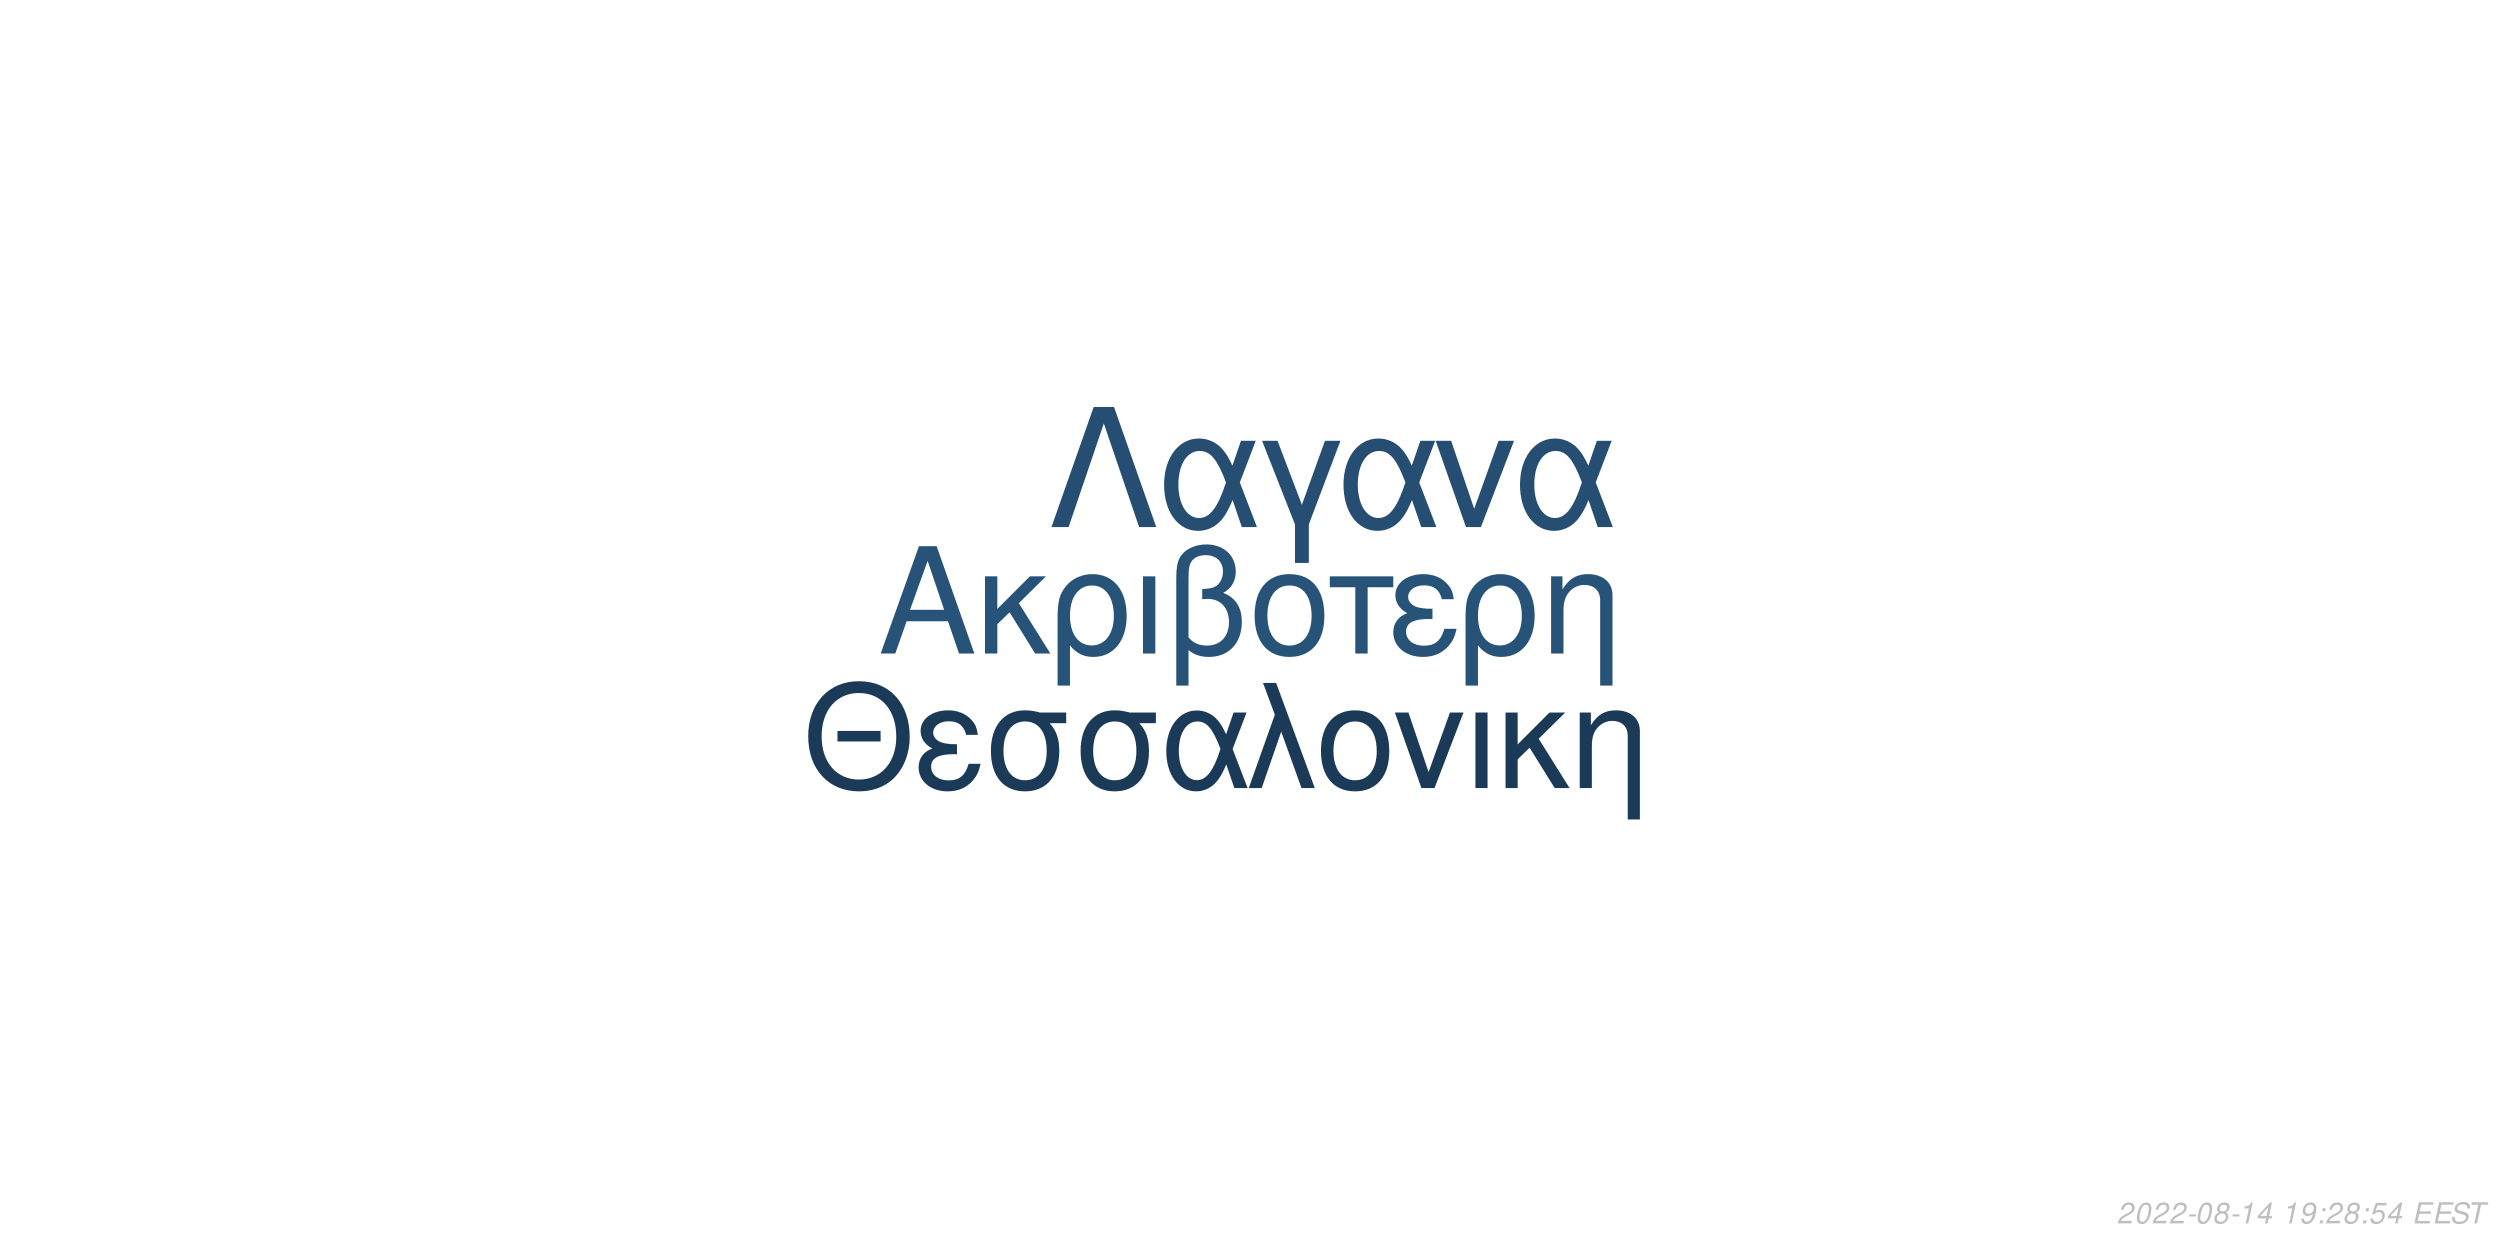
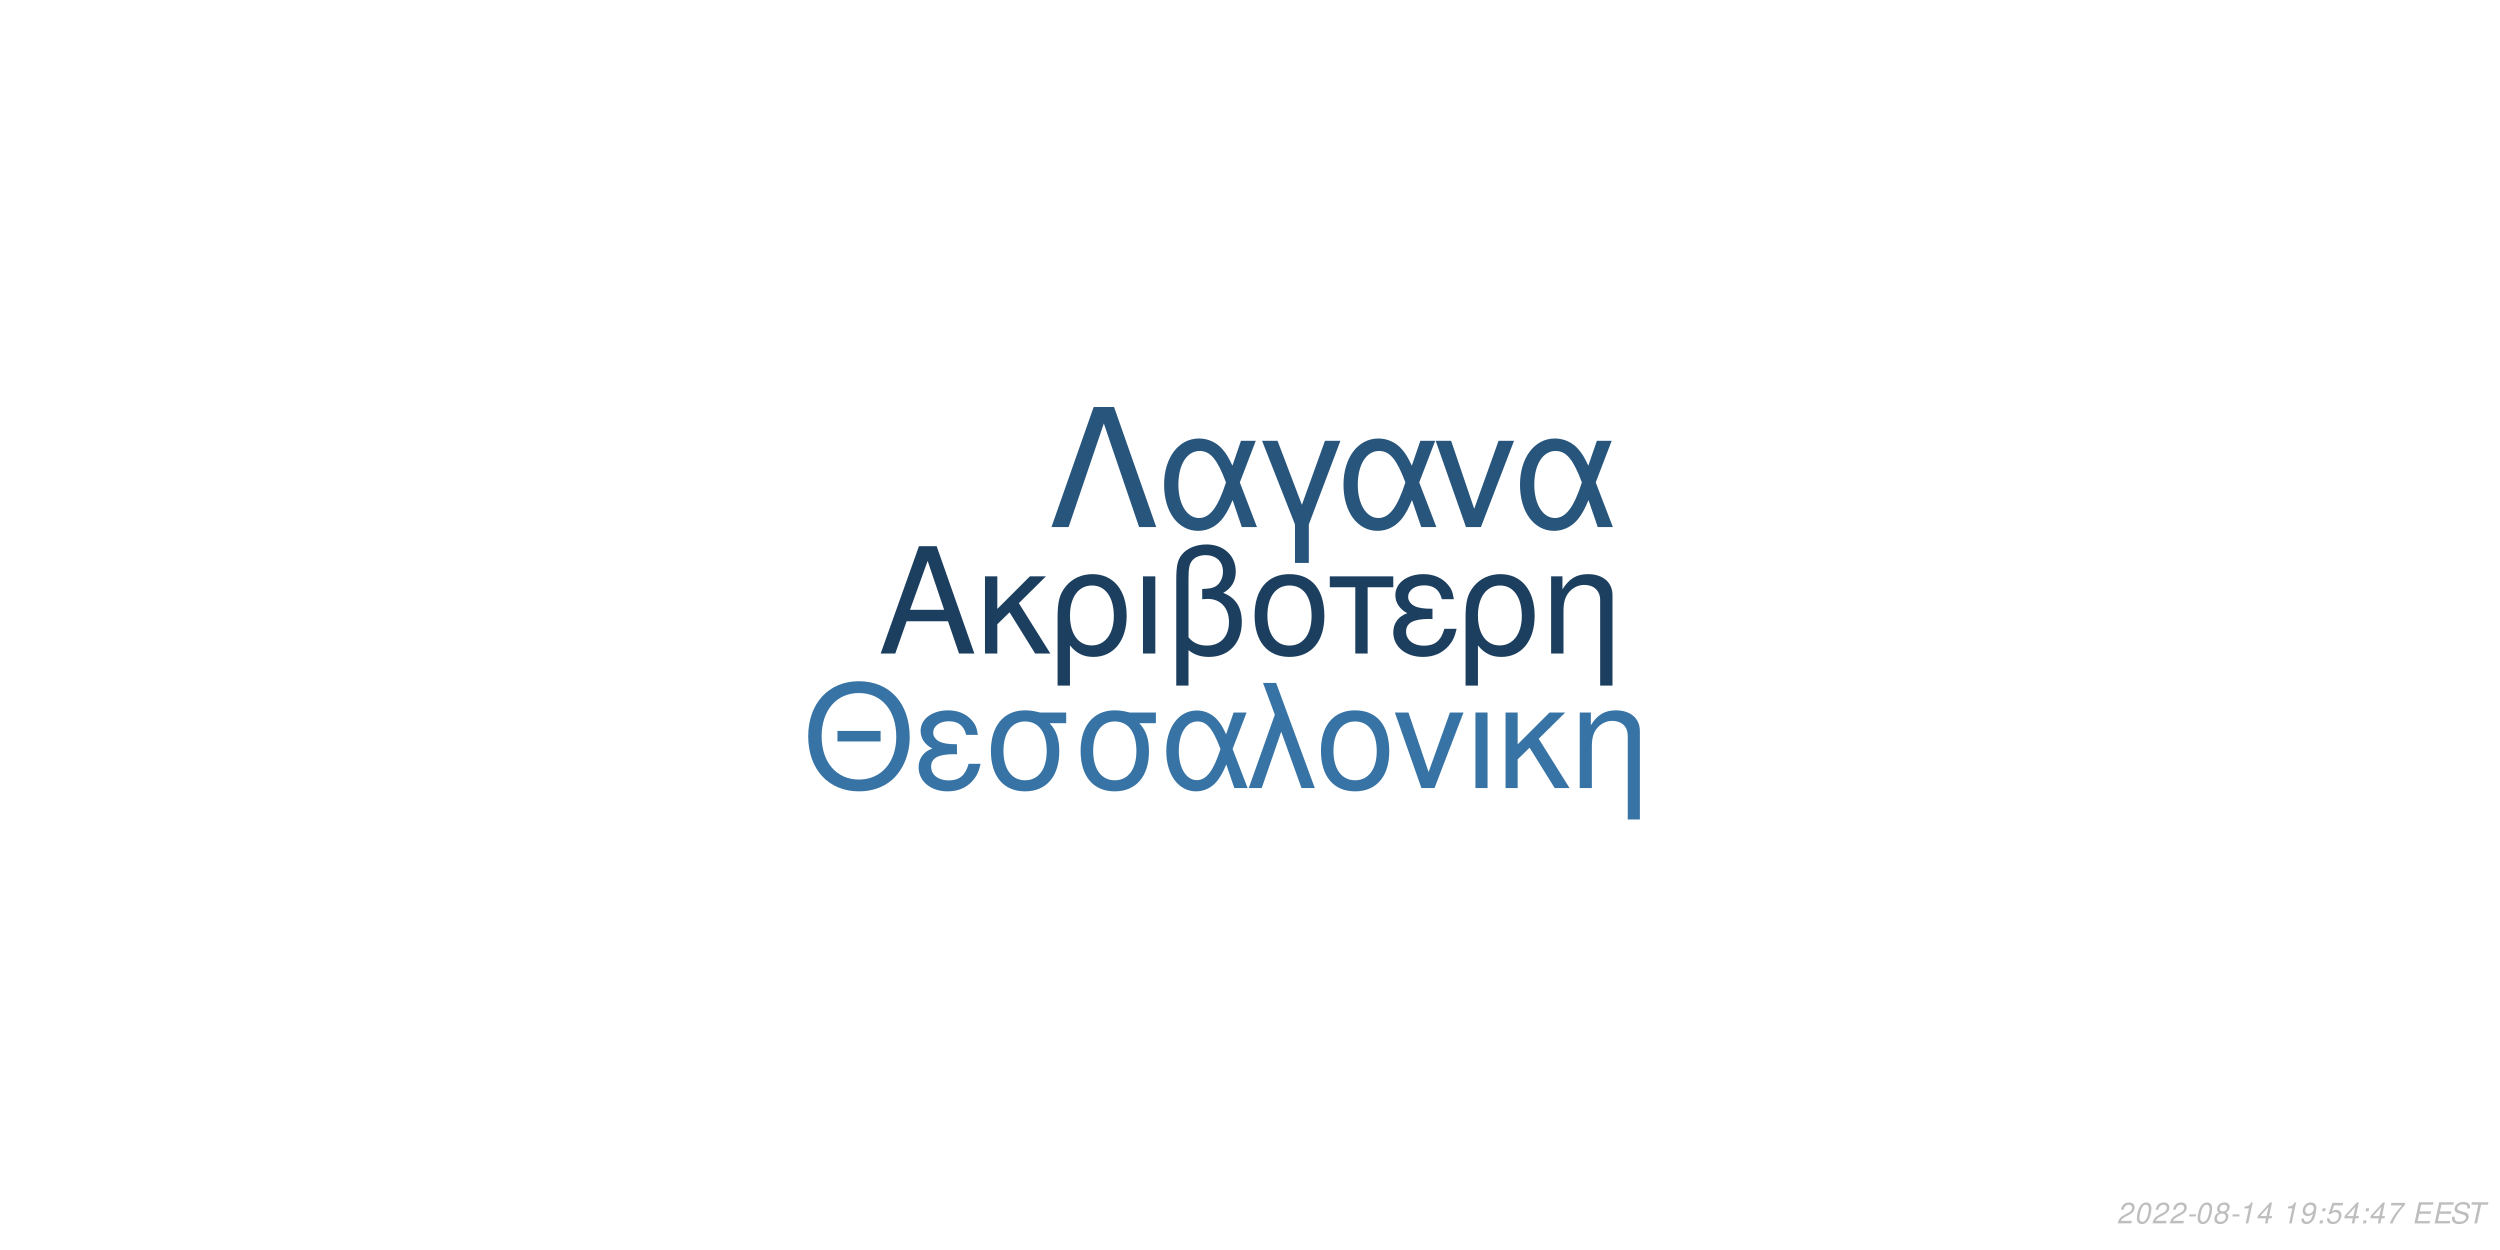
<svg xmlns="http://www.w3.org/2000/svg" xmlns:xlink="http://www.w3.org/1999/xlink" width="864pt" height="432pt" viewBox="0 0 864 432" version="1.1">
  <defs>
    <g>
      <symbol overflow="visible" id="glyph0-0">
        <path style="stroke:none;" d="" />
      </symbol>
      <symbol overflow="visible" id="glyph0-1">
        <path style="stroke:none;" d="M 24.125 -11.141 L 27.938 0 L 33.234 0 L 20.203 -37.094 L 14.094 -37.094 L 0.859 0 L 5.906 0 L 9.828 -11.141 Z M 22.797 -15.109 L 11 -15.109 L 17.094 -32.016 Z M 22.797 -15.109 " />
      </symbol>
      <symbol overflow="visible" id="glyph0-2">
        <path style="stroke:none;" d="M 7.172 -15.422 L 7.172 -26.672 L 2.906 -26.672 L 2.906 0 L 7.172 0 L 7.172 -10.125 L 11.406 -14.25 L 20.25 0 L 25.5 0 L 14.609 -17.406 L 23.969 -26.672 L 18.422 -26.672 Z M 7.172 -15.422 " />
      </symbol>
      <symbol overflow="visible" id="glyph0-3">
        <path style="stroke:none;" d="M 3 11.094 L 7.281 11.094 L 7.281 -2.797 C 9.516 -0.047 11.953 1.172 15.375 1.172 C 22.344 1.172 26.875 -4.422 26.875 -13.031 C 26.875 -21.891 22.297 -27.438 15.062 -27.438 C 11.297 -27.438 7.984 -25.906 5.797 -23.156 C 3.672 -20.516 3 -17.969 3 -12.359 Z M 14.906 -23.516 C 19.547 -23.516 22.438 -19.438 22.438 -12.922 C 22.438 -6.812 19.391 -2.797 14.812 -2.797 C 10.172 -2.797 7.281 -6.766 7.281 -13.125 C 7.281 -19.484 10.234 -23.516 14.906 -23.516 Z M 14.906 -23.516 " />
      </symbol>
      <symbol overflow="visible" id="glyph0-4">
        <path style="stroke:none;" d="M 3.516 0 L 7.781 0 L 7.781 -26.672 L 3.516 -26.672 Z M 3.516 0 " />
      </symbol>
      <symbol overflow="visible" id="glyph0-5">
        <path style="stroke:none;" d="M 4.016 11.094 L 8.25 11.094 L 8.25 -1.172 C 10.172 0.406 12.422 1.172 15.312 1.172 C 22.188 1.172 26.672 -3.609 26.672 -10.891 C 26.672 -15.984 24.578 -19.234 20.25 -20.969 C 23.109 -22.547 24.578 -25.031 24.578 -28.344 C 24.578 -33.844 20.406 -37.703 14.453 -37.703 C 10.938 -37.703 7.734 -36.391 6 -34.25 C 4.484 -32.422 4.016 -30.328 4.016 -25.391 Z M 8.25 -25.656 C 8.25 -29.359 8.5 -30.844 9.469 -32.062 C 10.375 -33.281 12.156 -34 14.094 -34 C 17.812 -34 20.156 -31.812 20.156 -28.297 C 20.156 -25.953 18.984 -23.812 17.297 -23.047 C 16.281 -22.547 15.469 -22.438 12.984 -22.297 L 12.984 -18.781 C 13.734 -18.828 14.344 -18.875 14.969 -18.875 C 19.344 -18.875 22.234 -15.719 22.234 -10.891 C 22.234 -5.906 19.281 -2.75 14.656 -2.75 C 11.953 -2.75 9.922 -3.609 8.25 -5.594 Z M 8.25 -25.656 " />
      </symbol>
      <symbol overflow="visible" id="glyph0-6">
        <path style="stroke:none;" d="M 14.094 -27.438 C 6.562 -27.438 2.094 -22.094 2.094 -13.125 C 2.094 -4.125 6.562 1.172 14.141 1.172 C 21.672 1.172 26.203 -4.172 26.203 -12.922 C 26.203 -22.188 21.828 -27.438 14.094 -27.438 Z M 14.141 -23.516 C 18.938 -23.516 21.781 -19.594 21.781 -12.984 C 21.781 -6.672 18.828 -2.75 14.141 -2.75 C 9.422 -2.75 6.516 -6.672 6.516 -13.125 C 6.516 -19.594 9.422 -23.516 14.141 -23.516 Z M 14.141 -23.516 " />
      </symbol>
      <symbol overflow="visible" id="glyph0-7">
        <path style="stroke:none;" d="M 7.891 0 L 12.156 0 L 12.156 -22.906 L 21.016 -22.906 L 21.016 -26.672 L -0.922 -26.672 L -0.922 -22.906 L 7.891 -22.906 Z M 7.891 0 " />
      </symbol>
      <symbol overflow="visible" id="glyph0-8">
        <path style="stroke:none;" d="M 14.562 -15.469 C 11.344 -15.469 9.562 -15.781 8.297 -16.438 C 6.922 -17.203 6.156 -18.328 6.156 -19.547 C 6.156 -21.891 8.453 -23.562 11.656 -23.562 C 15.062 -23.562 16.953 -22.094 17.812 -18.781 L 21.938 -18.781 C 21.578 -21.266 21.062 -22.5 19.797 -23.922 C 17.812 -26.203 14.906 -27.438 11.453 -27.438 C 5.797 -27.438 1.734 -24.375 1.734 -20.203 C 1.734 -17.609 3.156 -15.375 5.859 -13.938 C 2.797 -12.875 1.016 -10.484 1.016 -7.328 C 1.016 -2.391 5.297 1.172 11.25 1.172 C 14.969 1.172 17.906 -0.109 20.156 -2.641 C 21.578 -4.328 22.297 -5.797 22.906 -8.547 L 18.672 -8.547 C 17.5 -4.422 15.422 -2.703 11.609 -2.703 C 7.938 -2.703 5.438 -4.688 5.438 -7.578 C 5.438 -10.578 7.938 -11.953 13.484 -11.953 C 13.641 -11.953 14.094 -11.953 14.562 -11.906 Z M 14.562 -15.469 " />
      </symbol>
      <symbol overflow="visible" id="glyph0-9">
        <path style="stroke:none;" d="M 3.562 -26.672 L 3.562 0 L 7.844 0 L 7.844 -14.703 C 7.844 -17.906 8.5 -19.891 10.031 -21.531 C 11.406 -22.953 13.188 -23.719 15.062 -23.719 C 18.375 -23.719 20.516 -21.672 20.516 -18.469 L 20.516 11.094 L 24.781 11.094 L 24.781 -20.156 C 24.781 -24.578 21.469 -27.438 16.328 -27.438 C 12.359 -27.438 9.828 -25.906 7.484 -22.188 L 7.484 -26.672 Z M 3.562 -26.672 " />
      </symbol>
      <symbol overflow="visible" id="glyph1-0">
        <path style="stroke:none;" d="" />
      </symbol>
      <symbol overflow="visible" id="glyph1-1">
        <path style="stroke:none;" d="M 26.859 -19.734 L 11.953 -19.734 L 11.953 -16.094 L 26.859 -16.094 Z M 19.328 -36.922 C 8.922 -36.922 1.844 -29.25 1.844 -17.891 C 1.844 -6.484 8.875 1.141 19.391 1.141 C 23.812 1.141 27.703 -0.203 30.641 -2.688 C 34.578 -6.031 36.922 -11.656 36.922 -17.594 C 36.922 -29.297 30 -36.922 19.328 -36.922 Z M 19.328 -32.844 C 27.203 -32.844 32.281 -26.906 32.281 -17.688 C 32.281 -8.922 27.062 -2.938 19.391 -2.938 C 11.609 -2.938 6.484 -8.922 6.484 -17.891 C 6.484 -26.859 11.609 -32.844 19.328 -32.844 Z M 19.328 -32.844 " />
      </symbol>
      <symbol overflow="visible" id="glyph1-2">
        <path style="stroke:none;" d="M 14.25 -15.141 C 11.109 -15.141 9.375 -15.453 8.125 -16.094 C 6.781 -16.844 6.031 -17.938 6.031 -19.141 C 6.031 -21.422 8.266 -23.078 11.406 -23.078 C 14.75 -23.078 16.594 -21.625 17.438 -18.391 L 21.469 -18.391 C 21.125 -20.828 20.625 -22.031 19.391 -23.422 C 17.438 -25.656 14.594 -26.859 11.219 -26.859 C 5.688 -26.859 1.688 -23.875 1.688 -19.781 C 1.688 -17.234 3.094 -15.047 5.734 -13.656 C 2.734 -12.609 1 -10.266 1 -7.172 C 1 -2.344 5.188 1.141 11.016 1.141 C 14.656 1.141 17.547 -0.094 19.734 -2.594 C 21.125 -4.234 21.828 -5.688 22.422 -8.375 L 18.281 -8.375 C 17.141 -4.328 15.094 -2.641 11.359 -2.641 C 7.766 -2.641 5.328 -4.578 5.328 -7.422 C 5.328 -10.359 7.766 -11.703 13.203 -11.703 C 13.359 -11.703 13.797 -11.703 14.25 -11.656 Z M 14.25 -15.141 " />
      </symbol>
      <symbol overflow="visible" id="glyph1-3">
        <path style="stroke:none;" d="M 29 -26.109 L 19.938 -26.109 C 17.594 -26.703 16.438 -26.859 14.703 -26.859 C 7.469 -26.859 2.984 -21.469 2.984 -12.859 C 2.984 -4.031 7.375 1.141 14.797 1.141 C 22.172 1.141 26.609 -4.078 26.609 -12.656 C 26.609 -17.047 25.656 -19.828 23.266 -22.422 L 29 -22.422 Z M 14.797 -23.016 C 19.531 -23.016 22.266 -19.234 22.266 -12.75 C 22.266 -6.531 19.438 -2.688 14.797 -2.688 C 10.172 -2.688 7.328 -6.531 7.328 -12.859 C 7.328 -19.188 10.172 -23.016 14.797 -23.016 Z M 14.797 -23.016 " />
      </symbol>
      <symbol overflow="visible" id="glyph1-4">
        <path style="stroke:none;" d="M 29.344 -26.109 L 24.859 -26.109 L 22.266 -18.578 C 21.125 -21.031 20.484 -22.125 19.328 -23.469 C 17.547 -25.609 14.906 -26.812 12.156 -26.812 C 5.984 -26.812 1.594 -20.984 1.594 -12.812 C 1.594 -4.578 5.828 1.141 11.906 1.141 C 14.953 1.141 17.734 -0.344 19.625 -3.047 C 20.672 -4.531 21.281 -5.688 22.328 -8.172 L 25.109 0 L 29.703 0 L 24.516 -13.5 Z M 20.328 -13.5 C 17.891 -5.922 15.453 -2.734 12.156 -2.734 C 8.516 -2.734 5.922 -6.922 5.922 -12.812 C 5.922 -18.938 8.516 -23.016 12.359 -23.016 C 15.594 -23.016 17.688 -20.531 20.328 -13.5 Z M 20.328 -13.5 " />
      </symbol>
      <symbol overflow="visible" id="glyph1-5">
        <path style="stroke:none;" d="M 1.094 0 L 5.578 0 L 12.312 -19.484 L 19.328 0 L 23.922 0 L 10.562 -36.328 L 6.031 -36.328 L 10.109 -25.359 Z M 1.094 0 " />
      </symbol>
      <symbol overflow="visible" id="glyph1-6">
        <path style="stroke:none;" d="M 13.797 -26.859 C 6.422 -26.859 2.047 -21.625 2.047 -12.859 C 2.047 -4.031 6.422 1.141 13.859 1.141 C 21.234 1.141 25.656 -4.078 25.656 -12.656 C 25.656 -21.719 21.375 -26.859 13.797 -26.859 Z M 13.859 -23.016 C 18.531 -23.016 21.328 -19.188 21.328 -12.703 C 21.328 -6.531 18.438 -2.688 13.859 -2.688 C 9.219 -2.688 6.375 -6.531 6.375 -12.859 C 6.375 -19.188 9.219 -23.016 13.859 -23.016 Z M 13.859 -23.016 " />
      </symbol>
      <symbol overflow="visible" id="glyph1-7">
        <path style="stroke:none;" d="M 14.297 0 L 24.312 -26.109 L 19.625 -26.109 L 12.25 -5.531 L 5.281 -26.109 L 0.594 -26.109 L 9.766 0 Z M 14.297 0 " />
      </symbol>
      <symbol overflow="visible" id="glyph1-8">
        <path style="stroke:none;" d="M 3.438 0 L 7.625 0 L 7.625 -26.109 L 3.438 -26.109 Z M 3.438 0 " />
      </symbol>
      <symbol overflow="visible" id="glyph1-9">
        <path style="stroke:none;" d="M 7.031 -15.094 L 7.031 -26.109 L 2.844 -26.109 L 2.844 0 L 7.031 0 L 7.031 -9.922 L 11.156 -13.953 L 19.828 0 L 24.969 0 L 14.297 -17.047 L 23.469 -26.109 L 18.031 -26.109 Z M 7.031 -15.094 " />
      </symbol>
      <symbol overflow="visible" id="glyph1-10">
        <path style="stroke:none;" d="M 3.484 -26.109 L 3.484 0 L 7.672 0 L 7.672 -14.406 C 7.672 -17.547 8.328 -19.484 9.812 -21.078 C 11.156 -22.469 12.906 -23.219 14.75 -23.219 C 17.984 -23.219 20.078 -21.234 20.078 -18.094 L 20.078 10.859 L 24.266 10.859 L 24.266 -19.734 C 24.266 -24.062 21.031 -26.859 16 -26.859 C 12.109 -26.859 9.609 -25.359 7.328 -21.719 L 7.328 -26.109 Z M 3.484 -26.109 " />
      </symbol>
      <symbol overflow="visible" id="glyph2-0">
        <path style="stroke:none;" d="" />
      </symbol>
      <symbol overflow="visible" id="glyph2-1">
        <path style="stroke:none;" d="M 22.531 -41.484 L 15.484 -41.484 L 0.906 0 L 6.828 0 L 19 -35.797 L 31.188 0 L 37.109 0 Z M 22.531 -41.484 " />
      </symbol>
      <symbol overflow="visible" id="glyph2-2">
        <path style="stroke:none;" d="M 33.516 -29.812 L 28.391 -29.812 L 25.438 -21.219 C 24.125 -24.016 23.391 -25.266 22.078 -26.797 C 20.031 -29.25 17.016 -30.609 13.891 -30.609 C 6.828 -30.609 1.828 -23.953 1.828 -14.625 C 1.828 -5.234 6.656 1.312 13.594 1.312 C 17.078 1.312 20.266 -0.391 22.422 -3.469 C 23.609 -5.172 24.297 -6.484 25.5 -9.328 L 28.688 0 L 33.922 0 L 28 -15.422 Z M 23.219 -15.422 C 20.422 -6.766 17.641 -3.125 13.891 -3.125 C 9.734 -3.125 6.766 -7.906 6.766 -14.625 C 6.766 -21.625 9.734 -26.297 14.109 -26.297 C 17.812 -26.297 20.203 -23.453 23.219 -15.422 Z M 23.219 -15.422 " />
      </symbol>
      <symbol overflow="visible" id="glyph2-3">
        <path style="stroke:none;" d="M 12.062 12.406 L 16.844 12.406 L 16.844 -0.906 L 27.766 -29.812 L 22.422 -29.812 L 14.453 -7.688 L 6.031 -29.812 L 0.688 -29.812 L 12.062 -0.906 Z M 12.062 12.406 " />
      </symbol>
      <symbol overflow="visible" id="glyph2-4">
        <path style="stroke:none;" d="M 16.328 0 L 27.766 -29.812 L 22.422 -29.812 L 14 -6.312 L 6.031 -29.812 L 0.688 -29.812 L 11.156 0 Z M 16.328 0 " />
      </symbol>
      <symbol overflow="visible" id="glyph3-0">
        <path style="stroke:none;" d="" />
      </symbol>
      <symbol overflow="visible" id="glyph3-1">
        <path style="stroke:none;" d="M 5.234 -0.875 L 1.469 -0.875 C 1.641 -1.375 2.203 -1.891 3.109 -2.344 L 4.234 -2.938 C 5.562 -3.625 6.219 -4.469 6.219 -5.484 C 6.219 -5.938 6.062 -6.359 5.797 -6.656 C 5.469 -7.047 4.984 -7.234 4.312 -7.234 C 2.766 -7.234 1.891 -6.453 1.484 -4.734 L 2.375 -4.734 C 2.484 -5.188 2.609 -5.484 2.797 -5.75 C 3.094 -6.203 3.609 -6.453 4.188 -6.453 C 4.891 -6.453 5.344 -6.031 5.344 -5.375 C 5.344 -4.703 4.859 -4.094 4.016 -3.656 L 2.984 -3.125 C 1.234 -2.188 0.797 -1.656 0.344 -0.016 L 5.047 -0.016 Z M 5.234 -0.875 " />
      </symbol>
      <symbol overflow="visible" id="glyph3-2">
        <path style="stroke:none;" d="M 4.203 -7.234 C 3.375 -7.234 2.688 -6.812 2.125 -5.984 C 1.484 -5.047 0.984 -3.188 0.984 -1.734 C 0.984 -1.109 1.172 -0.562 1.484 -0.266 C 1.797 0.047 2.281 0.234 2.766 0.234 C 3.625 0.234 4.281 -0.156 4.859 -1.016 C 5.516 -1.953 6 -3.797 6 -5.266 C 6 -6.5 5.328 -7.234 4.203 -7.234 Z M 4.094 -6.453 C 4.734 -6.453 5.125 -5.984 5.125 -5.156 C 5.125 -4.203 4.781 -2.625 4.406 -1.812 C 3.984 -0.938 3.516 -0.547 2.875 -0.547 C 2.25 -0.547 1.875 -1.031 1.875 -1.828 C 1.875 -2.797 2.203 -4.344 2.594 -5.203 C 2.984 -6.047 3.453 -6.453 4.094 -6.453 Z M 4.094 -6.453 " />
      </symbol>
      <symbol overflow="visible" id="glyph3-3">
        <path style="stroke:none;" d="M 3.516 -3.125 L 1.125 -3.125 L 0.969 -2.406 L 3.359 -2.406 Z M 3.516 -3.125 " />
      </symbol>
      <symbol overflow="visible" id="glyph3-4">
        <path style="stroke:none;" d="M 4.766 -3.797 C 5.078 -3.969 5.234 -4.078 5.438 -4.234 C 5.812 -4.594 6.062 -5.172 6.062 -5.734 C 6.062 -6.625 5.344 -7.234 4.266 -7.234 C 2.812 -7.234 1.703 -6.219 1.703 -4.875 C 1.703 -4.406 1.875 -4.125 2.359 -3.812 C 1.297 -3.312 0.75 -2.516 0.75 -1.469 C 0.75 -0.438 1.547 0.234 2.812 0.234 C 3.656 0.234 4.359 -0.094 4.938 -0.734 C 5.359 -1.234 5.609 -1.859 5.609 -2.438 C 5.609 -3.047 5.312 -3.516 4.766 -3.797 Z M 4.109 -6.453 C 4.797 -6.453 5.188 -6.125 5.188 -5.578 C 5.188 -5.266 5.062 -4.922 4.859 -4.672 C 4.562 -4.312 4.188 -4.156 3.656 -4.156 C 2.984 -4.156 2.594 -4.453 2.594 -4.984 C 2.594 -5.859 3.203 -6.453 4.109 -6.453 Z M 3.453 -3.406 C 4.234 -3.406 4.734 -2.984 4.734 -2.312 C 4.734 -1.312 3.922 -0.547 2.875 -0.547 C 2.125 -0.547 1.625 -0.969 1.625 -1.625 C 1.625 -2.609 2.438 -3.406 3.453 -3.406 Z M 3.453 -3.406 " />
      </symbol>
      <symbol overflow="visible" id="glyph3-5">
        <path style="stroke:none;" d="M 3.703 -5.188 L 2.594 0 L 3.469 0 L 5.016 -7.234 L 4.438 -7.234 C 3.906 -6.156 3.688 -6.016 2.234 -5.812 L 2.109 -5.188 Z M 3.703 -5.188 " />
      </symbol>
      <symbol overflow="visible" id="glyph3-6">
        <path style="stroke:none;" d="M 3.625 -1.75 L 3.266 0 L 4.141 0 L 4.516 -1.75 L 5.562 -1.75 L 5.734 -2.531 L 4.688 -2.531 L 5.688 -7.234 L 5.016 -7.234 L 0.844 -2.672 L 0.641 -1.75 Z M 3.797 -2.531 L 1.594 -2.531 L 4.469 -5.703 Z M 3.797 -2.531 " />
      </symbol>
      <symbol overflow="visible" id="glyph3-7">
        <path style="stroke:none;" d="" />
      </symbol>
      <symbol overflow="visible" id="glyph3-8">
        <path style="stroke:none;" d="M 0.844 -1.656 C 0.844 -1.547 0.844 -1.438 0.844 -1.375 C 0.844 -0.406 1.531 0.234 2.578 0.234 C 3.203 0.234 3.766 0.016 4.297 -0.438 C 4.938 -1 5.312 -1.656 5.594 -2.719 C 5.844 -3.672 6.016 -4.766 6.016 -5.375 C 6.016 -5.844 5.844 -6.328 5.547 -6.656 C 5.203 -7.031 4.703 -7.234 4.062 -7.234 C 2.516 -7.234 1.297 -5.938 1.297 -4.266 C 1.297 -3.203 1.984 -2.547 3.047 -2.547 C 3.484 -2.547 3.953 -2.672 4.281 -2.891 C 4.406 -2.984 4.547 -3.078 4.828 -3.344 C 4.438 -1.484 3.703 -0.547 2.703 -0.547 C 2.109 -0.547 1.719 -0.938 1.719 -1.547 L 1.719 -1.656 Z M 3.953 -6.453 C 4.625 -6.453 5.141 -5.953 5.141 -5.281 C 5.141 -4.188 4.312 -3.312 3.297 -3.312 C 2.594 -3.312 2.172 -3.734 2.172 -4.453 C 2.172 -5.562 2.984 -6.453 3.953 -6.453 Z M 3.953 -6.453 " />
      </symbol>
      <symbol overflow="visible" id="glyph3-9">
        <path style="stroke:none;" d="M 2.359 -1.031 L 1.312 -1.031 L 1.094 0 L 2.141 0 Z M 3.266 -5.234 L 2.219 -5.234 L 2 -4.203 L 3.047 -4.203 Z M 3.266 -5.234 " />
      </symbol>
      <symbol overflow="visible" id="glyph3-10">
        <path style="stroke:none;" d="M 6.297 -7.094 L 2.594 -7.094 L 1.234 -3.234 L 2.047 -3.234 C 2.656 -3.766 2.938 -3.906 3.531 -3.906 C 4.328 -3.906 4.797 -3.453 4.797 -2.688 C 4.797 -1.438 3.969 -0.547 2.828 -0.547 C 2.031 -0.547 1.609 -0.938 1.578 -1.734 L 0.703 -1.734 L 0.703 -1.516 C 0.703 -0.938 0.844 -0.547 1.188 -0.266 C 1.562 0.062 2.078 0.234 2.703 0.234 C 3.656 0.234 4.391 -0.156 4.984 -0.922 C 5.422 -1.5 5.672 -2.234 5.672 -2.953 C 5.672 -4 4.938 -4.672 3.812 -4.672 C 3.328 -4.672 2.906 -4.547 2.406 -4.234 L 3.109 -6.219 L 6.109 -6.219 Z M 6.297 -7.094 " />
      </symbol>
      <symbol overflow="visible" id="glyph3-11">
+         <path style="stroke:none;" d="M 6.703 -7.094 L 1.953 -7.094 L 1.766 -6.219 L 5.594 -6.219 C 3.344 -3.688 2.266 -2.109 1.375 0 L 2.344 0 C 3.031 -1.906 4.828 -4.594 6.547 -6.281 Z M 6.703 -7.094 " />
+       </symbol>
+       <symbol overflow="visible" id="glyph3-12">
        <path style="stroke:none;" d="M 2.547 -3.312 L 6.5 -3.312 L 6.688 -4.141 L 2.719 -4.141 L 3.219 -6.469 L 7.344 -6.469 L 7.516 -7.297 L 2.453 -7.297 L 0.906 0 L 6.125 0 L 6.297 -0.812 L 2.016 -0.812 Z M 2.547 -3.312 " />
      </symbol>
-       <symbol overflow="visible" id="glyph3-12">
+       <symbol overflow="visible" id="glyph3-13">
        <path style="stroke:none;" d="M 7.062 -5.156 C 7.125 -5.438 7.141 -5.562 7.141 -5.703 C 7.141 -6.156 6.938 -6.594 6.594 -6.891 C 6.188 -7.25 5.656 -7.406 4.875 -7.406 C 3.844 -7.406 3.047 -7.125 2.5 -6.562 C 2.094 -6.141 1.781 -5.438 1.781 -4.922 C 1.781 -4.297 2.219 -3.766 2.891 -3.562 L 4.594 -3.094 C 5.406 -2.859 5.734 -2.578 5.734 -2.094 C 5.734 -1.781 5.547 -1.406 5.266 -1.141 C 4.844 -0.766 4.266 -0.578 3.453 -0.578 C 2.328 -0.578 1.812 -0.984 1.812 -1.906 C 1.812 -2.047 1.812 -2.125 1.844 -2.312 L 0.984 -2.312 C 0.906 -2.062 0.891 -1.906 0.891 -1.688 C 0.891 -0.484 1.797 0.234 3.297 0.234 C 4.359 0.234 5.234 -0.062 5.812 -0.609 C 6.344 -1.078 6.688 -1.797 6.688 -2.375 C 6.688 -2.641 6.609 -2.906 6.453 -3.156 C 6.234 -3.5 5.938 -3.703 5.469 -3.828 L 3.75 -4.312 C 2.984 -4.547 2.734 -4.734 2.734 -5.188 C 2.734 -5.547 2.875 -5.844 3.188 -6.109 C 3.547 -6.438 4.031 -6.594 4.703 -6.594 C 5.266 -6.594 5.688 -6.484 5.906 -6.297 C 6.094 -6.125 6.219 -5.797 6.219 -5.516 C 6.219 -5.422 6.203 -5.344 6.188 -5.156 Z M 7.062 -5.156 " />
      </symbol>
-       <symbol overflow="visible" id="glyph3-13">
+       <symbol overflow="visible" id="glyph3-14">
        <path style="stroke:none;" d="M 4.938 -6.469 L 7.312 -6.469 L 7.484 -7.297 L 1.75 -7.297 L 1.578 -6.469 L 3.984 -6.469 L 2.609 0 L 3.547 0 Z M 4.938 -6.469 " />
      </symbol>
    </g>
  </defs>
  <g id="surface1">
    <rect x="0" y="0" width="864" height="432" style="fill:rgb(100%,100%,100%);fill-opacity:1;stroke:none;" />
-     <g style="fill:rgb(15.294%,32.549%,47.451%);fill-opacity:1;">
+     <g style="fill:rgb(11.373%,24.706%,37.255%);fill-opacity:1;">
      <use xlink:href="#glyph0-1" x="303.5" y="225.861" />
      <use xlink:href="#glyph0-2" x="337.5" y="225.861" />
      <use xlink:href="#glyph0-3" x="362.5" y="225.861" />
      <use xlink:href="#glyph0-4" x="391.5" y="225.861" />
      <use xlink:href="#glyph0-5" x="402.5" y="225.861" />
      <use xlink:href="#glyph0-6" x="431.5" y="225.861" />
      <use xlink:href="#glyph0-7" x="460.5" y="225.861" />
      <use xlink:href="#glyph0-8" x="480.5" y="225.861" />
      <use xlink:href="#glyph0-3" x="503.5" y="225.861" />
      <use xlink:href="#glyph0-9" x="532.5" y="225.861" />
    </g>
-     <g style="fill:rgb(10.196%,22.745%,34.118%);fill-opacity:1;">
+     <g style="fill:rgb(21.569%,45.098%,64.314%);fill-opacity:1;">
      <use xlink:href="#glyph1-1" x="277.473" y="272.354" />
      <use xlink:href="#glyph1-2" x="316.473" y="272.354" />
      <use xlink:href="#glyph1-3" x="339.473" y="272.354" />
      <use xlink:href="#glyph1-3" x="370.473" y="272.354" />
      <use xlink:href="#glyph1-4" x="401.473" y="272.354" />
      <use xlink:href="#glyph1-5" x="430.473" y="272.354" />
      <use xlink:href="#glyph1-6" x="454.473" y="272.354" />
      <use xlink:href="#glyph1-7" x="481.473" y="272.354" />
      <use xlink:href="#glyph1-8" x="506.473" y="272.354" />
      <use xlink:href="#glyph1-9" x="517.473" y="272.354" />
      <use xlink:href="#glyph1-10" x="542.473" y="272.354" />
    </g>
-     <g style="fill:rgb(14.51%,30.588%,44.706%);fill-opacity:1;">
+     <g style="fill:rgb(15.686%,33.333%,48.627%);fill-opacity:1;">
      <use xlink:href="#glyph2-1" x="362.484" y="182.152" />
      <use xlink:href="#glyph2-2" x="400.484" y="182.152" />
      <use xlink:href="#glyph2-3" x="435.484" y="182.152" />
      <use xlink:href="#glyph2-2" x="462.484" y="182.152" />
      <use xlink:href="#glyph2-4" x="495.484" y="182.152" />
      <use xlink:href="#glyph2-2" x="523.484" y="182.152" />
    </g>
    <g style="fill:rgb(74.51%,74.51%,74.51%);fill-opacity:1;">
      <use xlink:href="#glyph3-1" x="731.52" y="422.81" />
      <use xlink:href="#glyph3-2" x="737.52" y="422.81" />
      <use xlink:href="#glyph3-1" x="743.52" y="422.81" />
      <use xlink:href="#glyph3-1" x="749.52" y="422.81" />
      <use xlink:href="#glyph3-3" x="755.52" y="422.81" />
      <use xlink:href="#glyph3-2" x="758.52" y="422.81" />
      <use xlink:href="#glyph3-4" x="764.52" y="422.81" />
      <use xlink:href="#glyph3-3" x="770.52" y="422.81" />
      <use xlink:href="#glyph3-5" x="773.52" y="422.81" />
      <use xlink:href="#glyph3-6" x="779.52" y="422.81" />
      <use xlink:href="#glyph3-7" x="785.52" y="422.81" />
      <use xlink:href="#glyph3-5" x="788.52" y="422.81" />
      <use xlink:href="#glyph3-8" x="794.52" y="422.81" />
      <use xlink:href="#glyph3-9" x="800.52" y="422.81" />
-       <use xlink:href="#glyph3-1" x="803.52" y="422.81" />
-       <use xlink:href="#glyph3-4" x="809.52" y="422.81" />
+       <use xlink:href="#glyph3-10" x="803.52" y="422.81" />
+       <use xlink:href="#glyph3-6" x="809.52" y="422.81" />
      <use xlink:href="#glyph3-9" x="815.52" y="422.81" />
-       <use xlink:href="#glyph3-10" x="818.52" y="422.81" />
-       <use xlink:href="#glyph3-6" x="824.52" y="422.81" />
+       <use xlink:href="#glyph3-6" x="818.52" y="422.81" />
+       <use xlink:href="#glyph3-11" x="824.52" y="422.81" />
      <use xlink:href="#glyph3-7" x="830.52" y="422.81" />
-       <use xlink:href="#glyph3-11" x="833.52" y="422.81" />
-       <use xlink:href="#glyph3-11" x="840.52" y="422.81" />
-       <use xlink:href="#glyph3-12" x="846.52" y="422.81" />
-       <use xlink:href="#glyph3-13" x="852.52" y="422.81" />
+       <use xlink:href="#glyph3-12" x="833.52" y="422.81" />
+       <use xlink:href="#glyph3-12" x="840.52" y="422.81" />
+       <use xlink:href="#glyph3-13" x="846.52" y="422.81" />
+       <use xlink:href="#glyph3-14" x="852.52" y="422.81" />
    </g>
  </g>
</svg>
